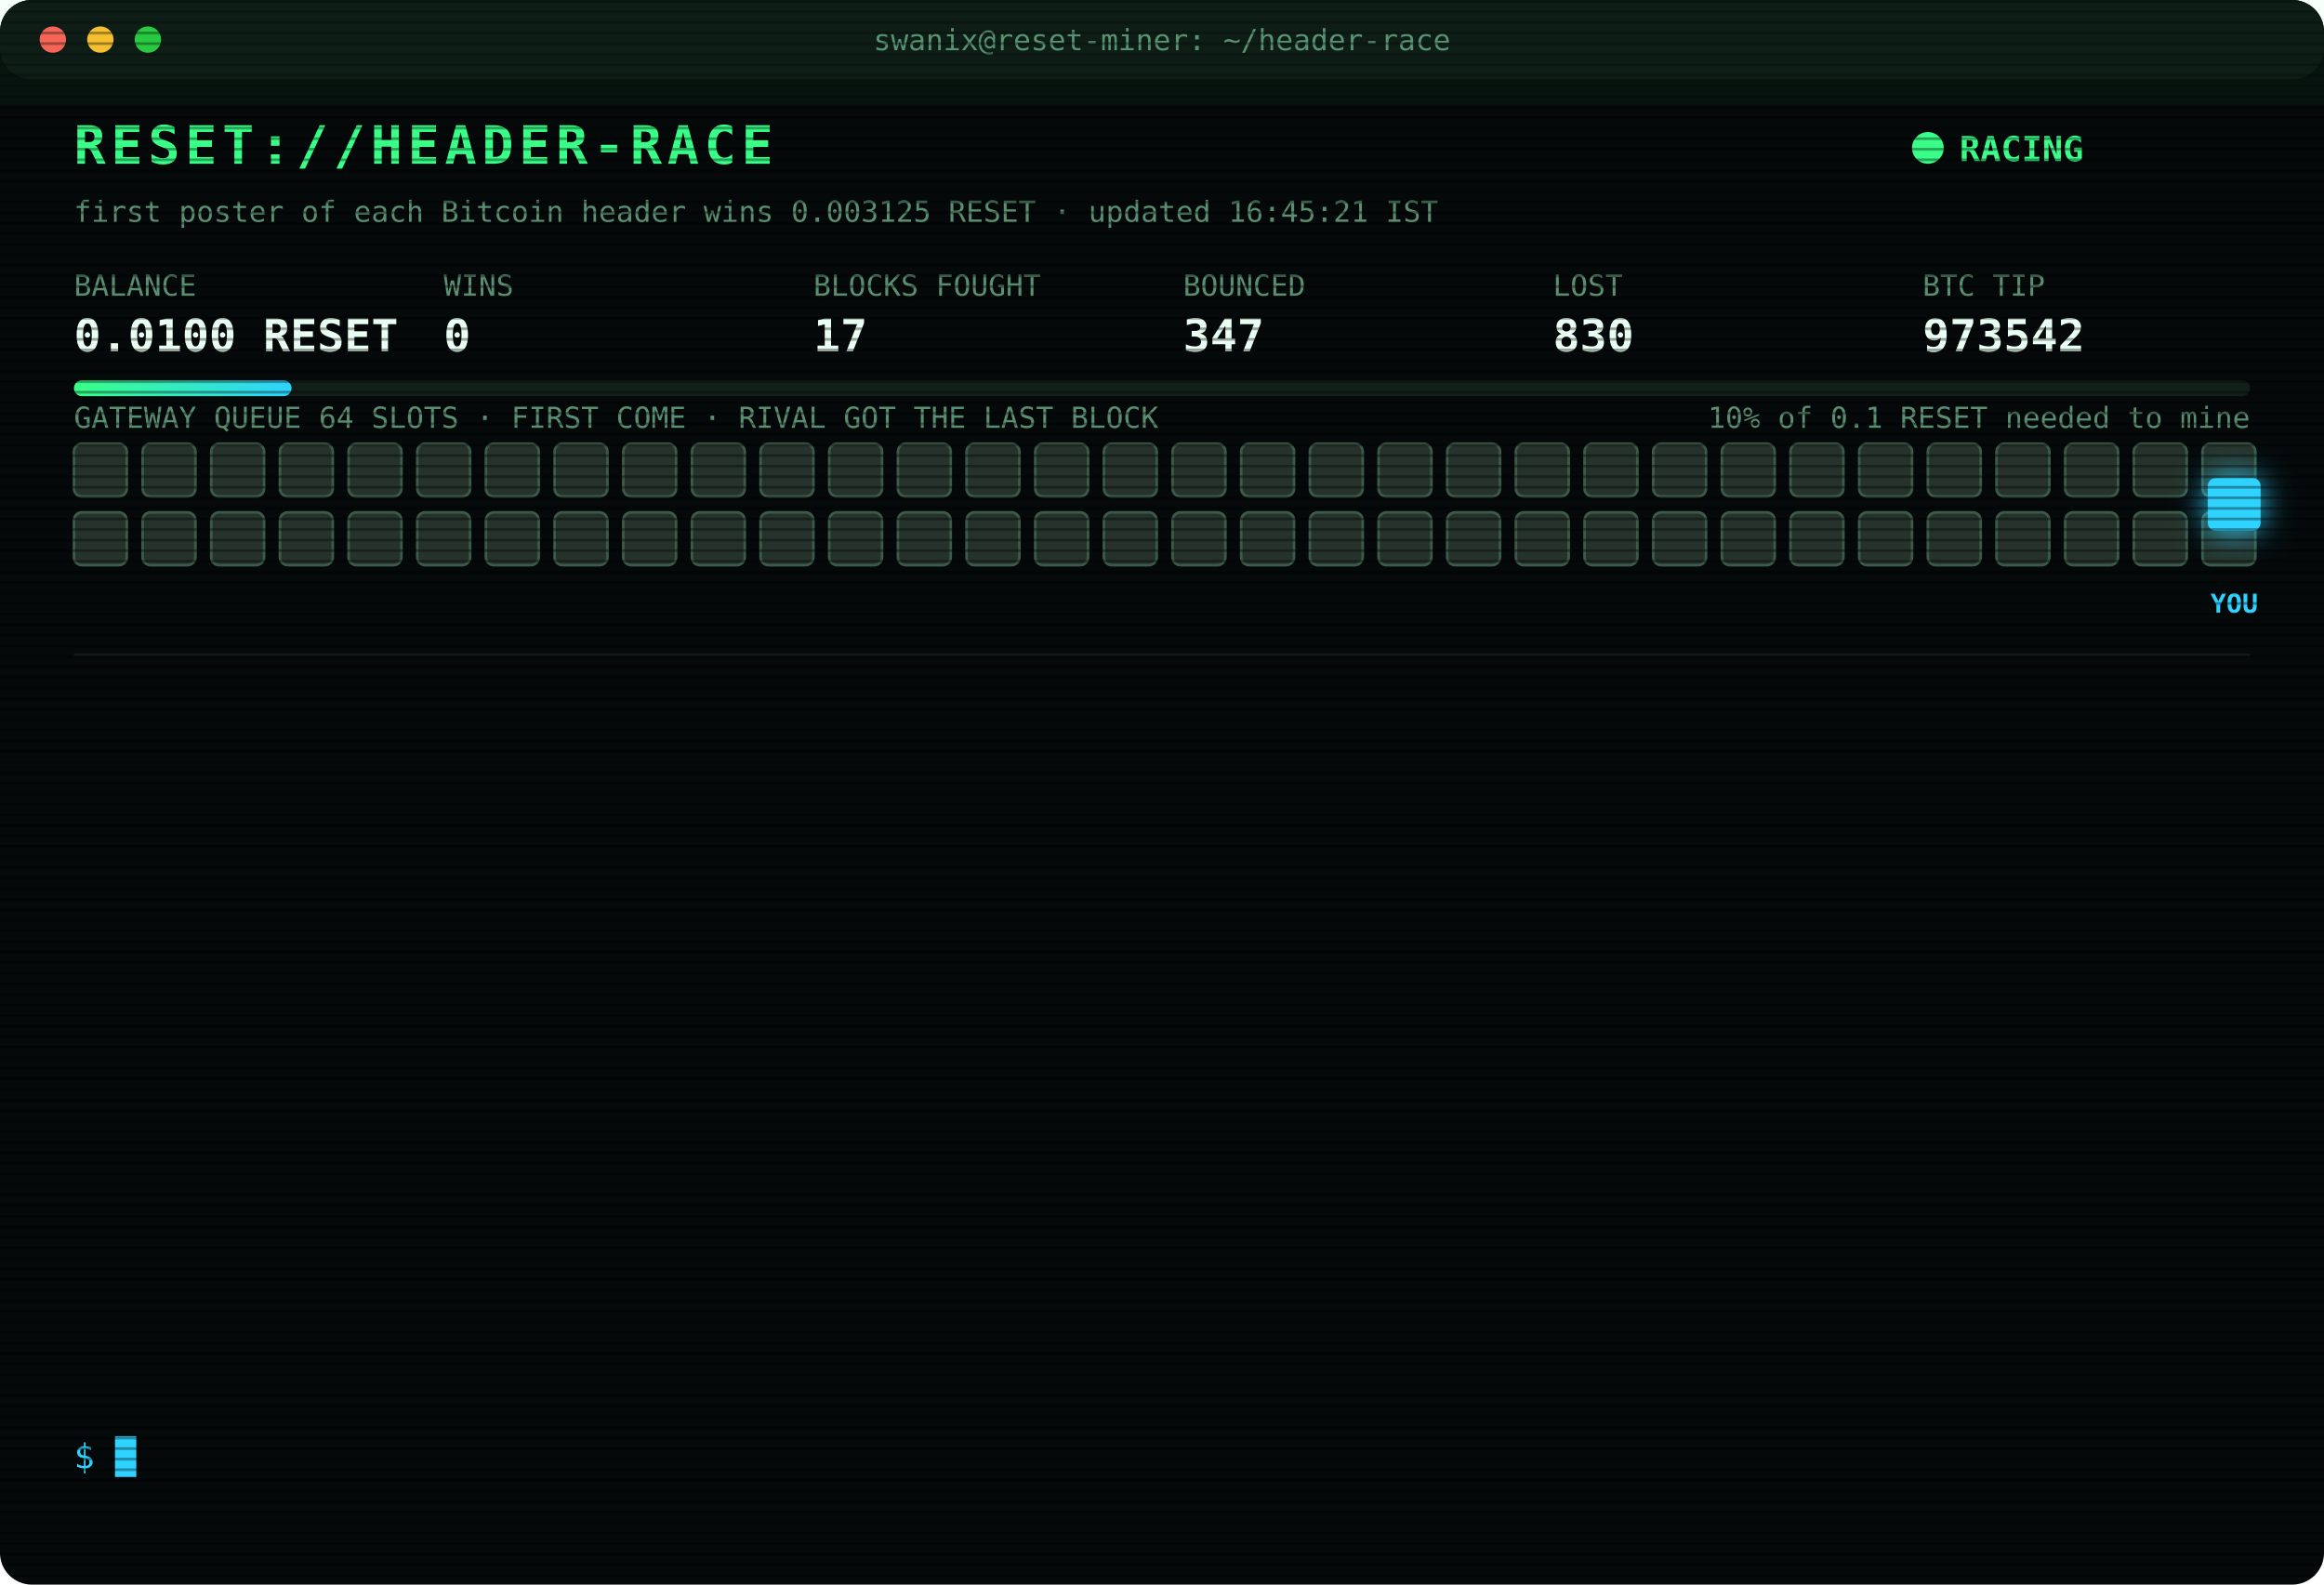
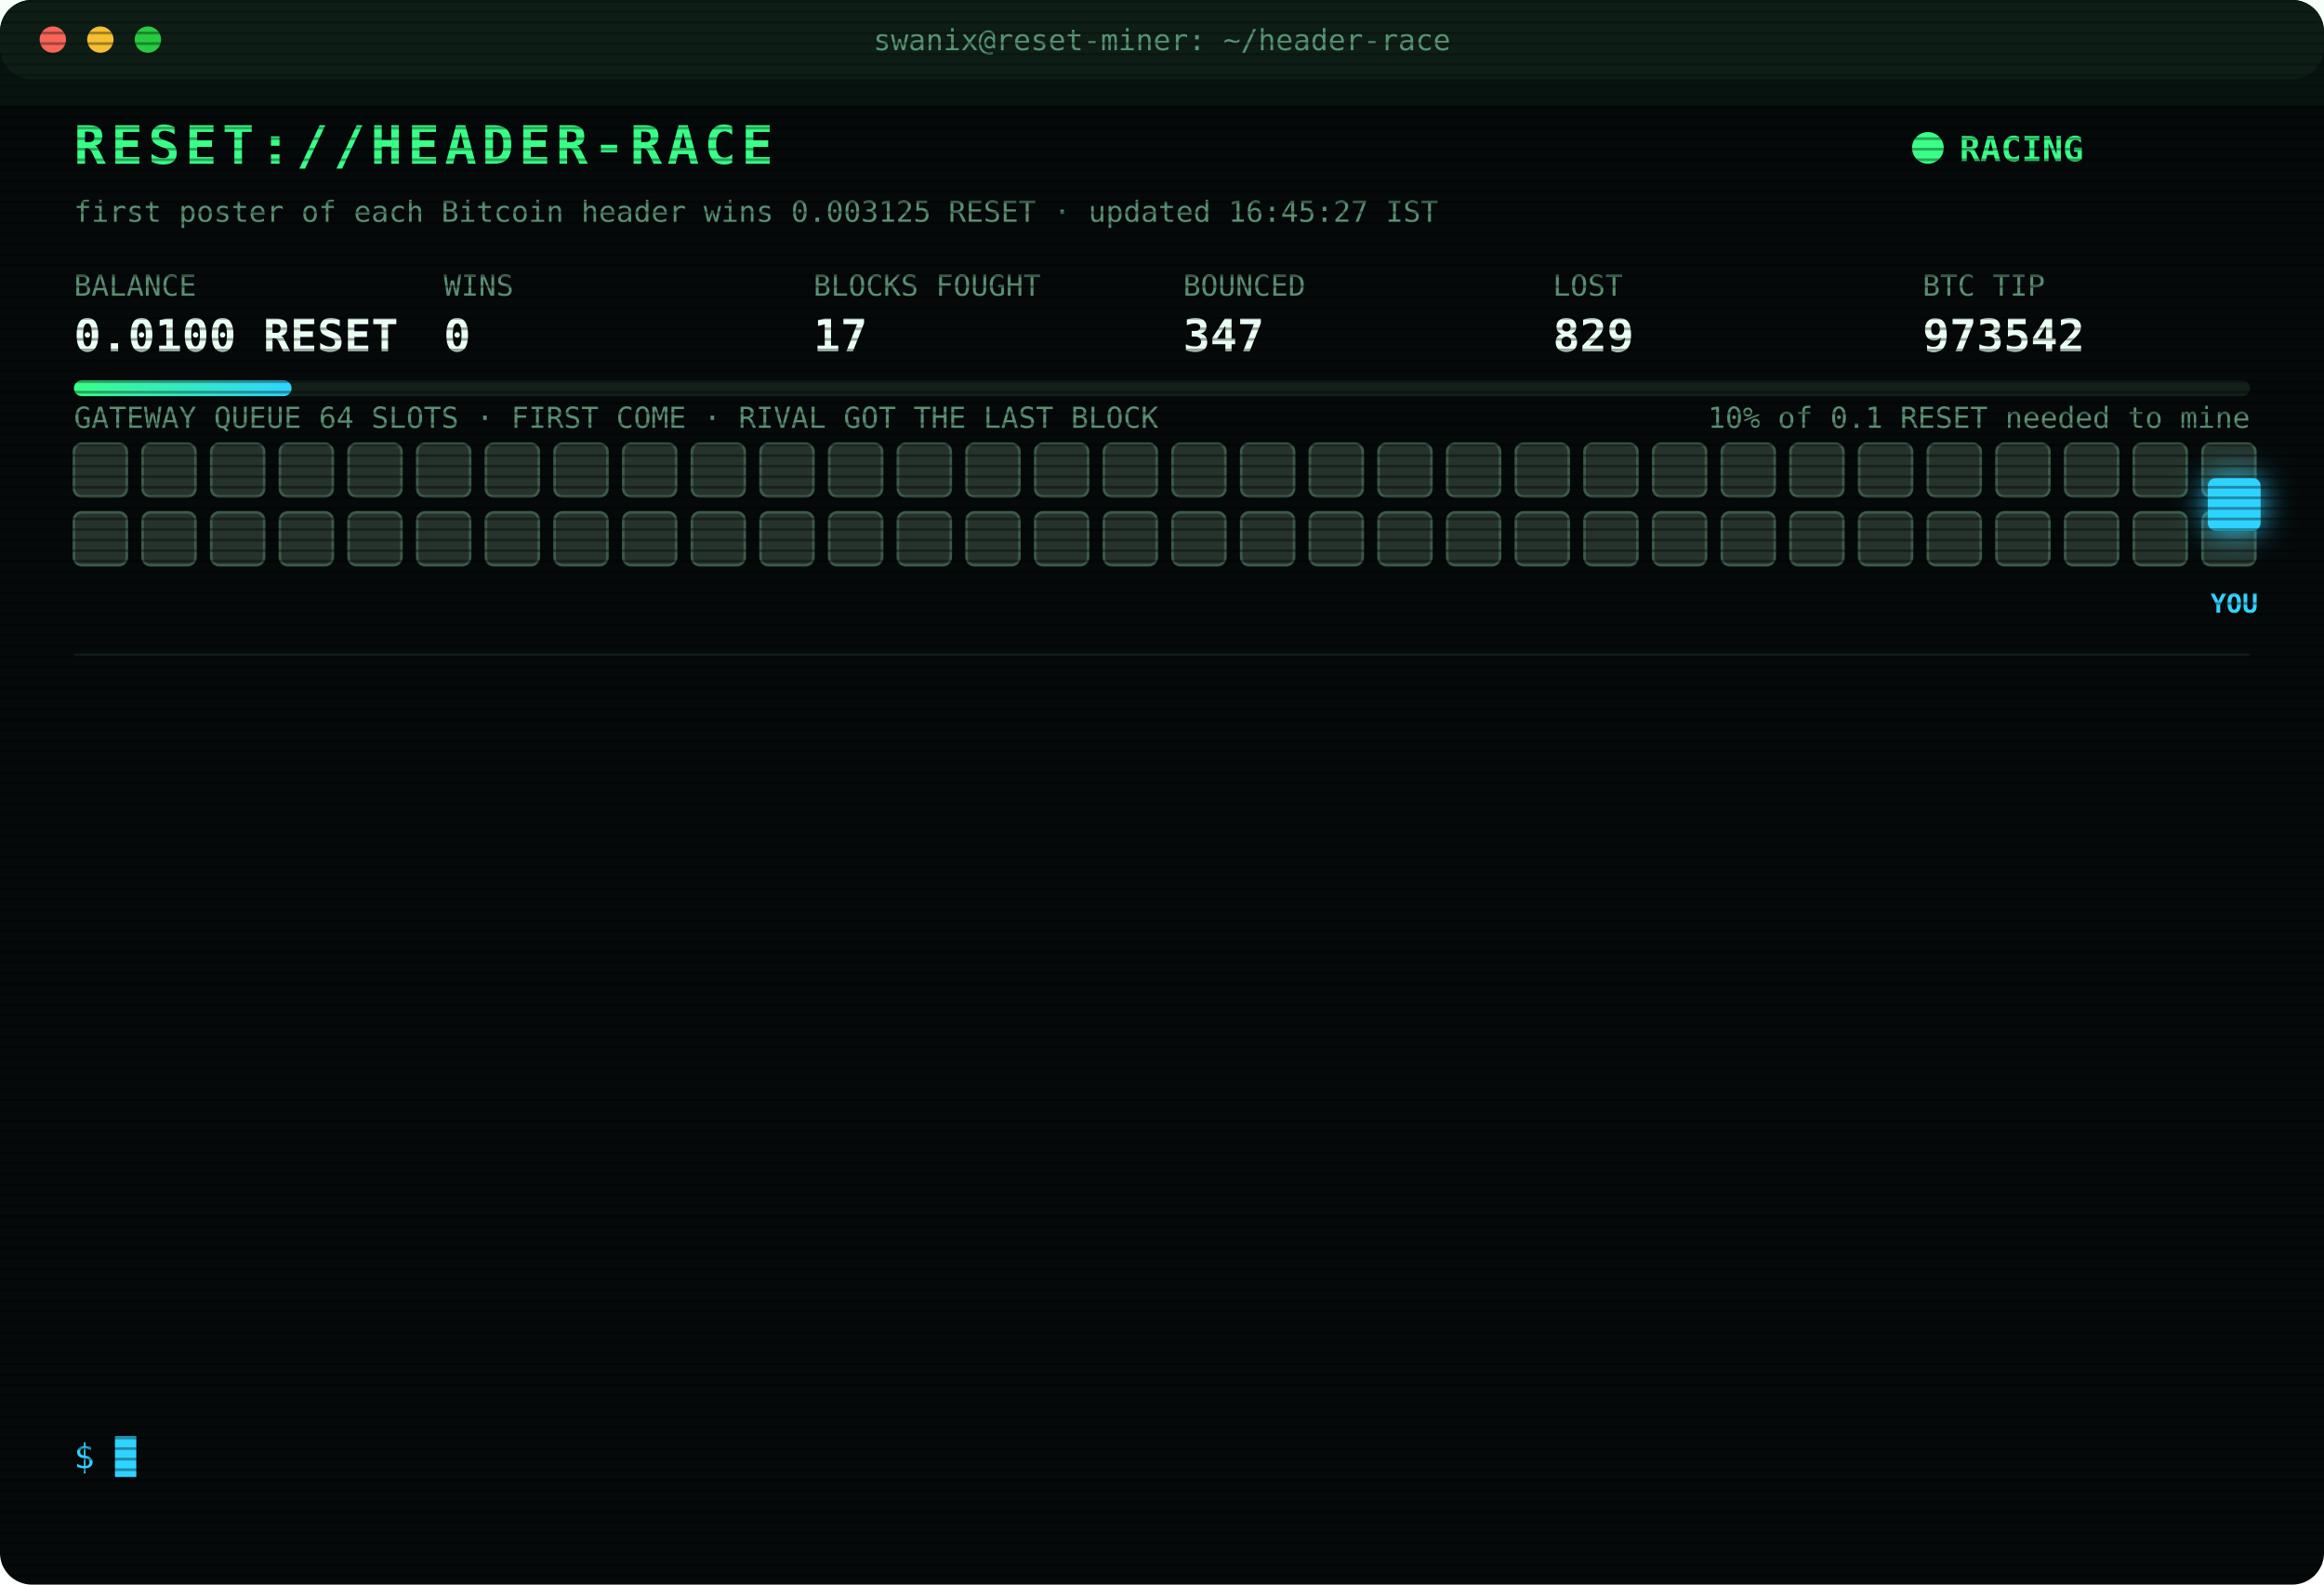
<svg xmlns="http://www.w3.org/2000/svg" width="880" height="600" viewBox="0 0 880 600" font-family="ui-monospace,SFMono-Regular,Menlo,Consolas,monospace">
  <style>
text{font-size:13px;fill:#7CFFB2}
.title{font-size:20px;font-weight:700;fill:#39FF88;letter-spacing:2px;animation:glitch 3s infinite steps(1)}
.sub{fill:#2fd3ff}.k{fill:#5a8f73;font-size:11px}.v{font-size:17px;font-weight:700;fill:#eafff3}
.ts{fill:#3f6b56}.boot{fill:#2fd3ff}.dim{fill:#5a8f73}.bad{fill:#ff4d6d}.warn{fill:#ffd23f}.mag{fill:#ff5cf0}.win{fill:#39FF88;font-weight:700}
.tag{font-size:10px;fill:#2fd3ff;font-weight:700}
.rival{fill:#26332c;stroke:#3c5a49;animation:jam 1.2s infinite alternate}
.idle{fill:#141c18;stroke:#22302a;animation:breathe 4s infinite}
.me{fill:#2fd3ff;filter:drop-shadow(0 0 6px #2fd3ff)}
.hover{animation:nudge 1.1s infinite ease-in-out}.bounce{animation:kick 1.4s infinite}
.ln{opacity:0;animation:in .4s forwards}
.cur{animation:blink 1s infinite steps(1)}
.scan{animation:scan 6s infinite linear}
.led{animation:blink 1.4s infinite}
@keyframes in{from{opacity:0;transform:translateX(-6px)}to{opacity:1;transform:none}}
@keyframes blink{50%{opacity:0}}
@keyframes jam{to{fill:#33463b}}
@keyframes breathe{50%{opacity:.4}}
@keyframes nudge{50%{transform:translateX(-10px)}}
@keyframes kick{0%,100%{transform:none}30%{transform:translateX(-14px)}55%{transform:translateX(10px) translateY(-6px)}}
@keyframes glitch{0%,92%{transform:none}93%{transform:translateX(2px);fill:#ff4d6d}95%{transform:translateX(-2px);fill:#2fd3ff}97%{transform:none}}
@keyframes scan{from{transform:translateY(-40px)}to{transform:translateY(600px)}}
</style>
  <defs>
    <pattern id="sl" width="4" height="4" patternUnits="userSpaceOnUse">
      <rect width="4" height="1" fill="#000" opacity=".35" />
    </pattern>
    <linearGradient id="bar">
      <stop offset="0" stop-color="#39FF88" />
      <stop offset="1" stop-color="#2fd3ff" />
    </linearGradient>
  </defs>
  <rect width="880" height="600" rx="12" fill="#05090a" />
  <rect width="880" height="30" rx="12" fill="#0d1512" />
  <circle cx="20" cy="15" r="5" fill="#ff5f57" />
  <circle cx="38" cy="15" r="5" fill="#febc2e" />
  <circle cx="56" cy="15" r="5" fill="#28c840" />
  <text x="440" y="19" text-anchor="middle" class="k">swanix@reset-miner: ~/header-race</text>
  <text x="28" y="62" class="title">RESET://HEADER-RACE</text>
  <circle class="led" cx="730" cy="56" r="6" fill="#39FF88" />
  <text x="742" y="61" class="win">RACING</text>
-   <text x="28" y="84" class="k">first poster of each Bitcoin header wins 0.003125 RESET · updated 16:45:21 IST</text>
+   <text x="28" y="84" class="k">first poster of each Bitcoin header wins 0.003125 RESET · updated 16:45:27 IST</text>
  <text x="28" y="112" class="k">BALANCE</text>
  <text x="28" y="133" class="v">0.0100 RESET</text>
  <text x="168" y="112" class="k">WINS</text>
  <text x="168" y="133" class="v">0</text>
  <text x="308" y="112" class="k">BLOCKS FOUGHT</text>
  <text x="308" y="133" class="v">17</text>
  <text x="448" y="112" class="k">BOUNCED</text>
  <text x="448" y="133" class="v">347</text>
  <text x="588" y="112" class="k">LOST</text>
-   <text x="588" y="133" class="v">830</text>
+   <text x="588" y="133" class="v">829</text>
  <text x="728" y="112" class="k">BTC TIP</text>
  <text x="728" y="133" class="v">973542</text>
  <rect x="28" y="144" width="824" height="6" rx="3" fill="#13201a" />
  <rect x="28" y="144" width="82.4" height="6" rx="3" fill="url(#bar)" />
  <text x="852" y="162" text-anchor="end" class="k">10% of 0.1 RESET needed to mine</text>
  <text x="28" y="162" class="k">GATEWAY QUEUE 64 SLOTS · FIRST COME · RIVAL GOT THE LAST BLOCK</text>
  <rect class="rival" x="28" y="168" width="20" height="20" rx="3" style="animation-delay:0.00s" />
  <rect class="rival" x="54" y="168" width="20" height="20" rx="3" style="animation-delay:0.05s" />
  <rect class="rival" x="80" y="168" width="20" height="20" rx="3" style="animation-delay:0.10s" />
  <rect class="rival" x="106" y="168" width="20" height="20" rx="3" style="animation-delay:0.15s" />
  <rect class="rival" x="132" y="168" width="20" height="20" rx="3" style="animation-delay:0.20s" />
  <rect class="rival" x="158" y="168" width="20" height="20" rx="3" style="animation-delay:0.25s" />
  <rect class="rival" x="184" y="168" width="20" height="20" rx="3" style="animation-delay:0.30s" />
  <rect class="rival" x="210" y="168" width="20" height="20" rx="3" style="animation-delay:0.35s" />
  <rect class="rival" x="236" y="168" width="20" height="20" rx="3" style="animation-delay:0.40s" />
  <rect class="rival" x="262" y="168" width="20" height="20" rx="3" style="animation-delay:0.45s" />
  <rect class="rival" x="288" y="168" width="20" height="20" rx="3" style="animation-delay:0.50s" />
  <rect class="rival" x="314" y="168" width="20" height="20" rx="3" style="animation-delay:0.55s" />
  <rect class="rival" x="340" y="168" width="20" height="20" rx="3" style="animation-delay:0.60s" />
  <rect class="rival" x="366" y="168" width="20" height="20" rx="3" style="animation-delay:0.65s" />
  <rect class="rival" x="392" y="168" width="20" height="20" rx="3" style="animation-delay:0.70s" />
  <rect class="rival" x="418" y="168" width="20" height="20" rx="3" style="animation-delay:0.75s" />
  <rect class="rival" x="444" y="168" width="20" height="20" rx="3" style="animation-delay:0.80s" />
  <rect class="rival" x="470" y="168" width="20" height="20" rx="3" style="animation-delay:0.85s" />
  <rect class="rival" x="496" y="168" width="20" height="20" rx="3" style="animation-delay:0.90s" />
  <rect class="rival" x="522" y="168" width="20" height="20" rx="3" style="animation-delay:0.95s" />
  <rect class="rival" x="548" y="168" width="20" height="20" rx="3" style="animation-delay:1.00s" />
  <rect class="rival" x="574" y="168" width="20" height="20" rx="3" style="animation-delay:1.05s" />
  <rect class="rival" x="600" y="168" width="20" height="20" rx="3" style="animation-delay:1.10s" />
  <rect class="rival" x="626" y="168" width="20" height="20" rx="3" style="animation-delay:1.15s" />
  <rect class="rival" x="652" y="168" width="20" height="20" rx="3" style="animation-delay:1.20s" />
  <rect class="rival" x="678" y="168" width="20" height="20" rx="3" style="animation-delay:1.25s" />
  <rect class="rival" x="704" y="168" width="20" height="20" rx="3" style="animation-delay:1.30s" />
  <rect class="rival" x="730" y="168" width="20" height="20" rx="3" style="animation-delay:1.35s" />
  <rect class="rival" x="756" y="168" width="20" height="20" rx="3" style="animation-delay:1.40s" />
  <rect class="rival" x="782" y="168" width="20" height="20" rx="3" style="animation-delay:1.45s" />
  <rect class="rival" x="808" y="168" width="20" height="20" rx="3" style="animation-delay:1.50s" />
  <rect class="rival" x="834" y="168" width="20" height="20" rx="3" style="animation-delay:1.55s" />
  <rect class="rival" x="28" y="194" width="20" height="20" rx="3" style="animation-delay:1.60s" />
  <rect class="rival" x="54" y="194" width="20" height="20" rx="3" style="animation-delay:1.65s" />
  <rect class="rival" x="80" y="194" width="20" height="20" rx="3" style="animation-delay:1.70s" />
  <rect class="rival" x="106" y="194" width="20" height="20" rx="3" style="animation-delay:1.75s" />
  <rect class="rival" x="132" y="194" width="20" height="20" rx="3" style="animation-delay:1.80s" />
  <rect class="rival" x="158" y="194" width="20" height="20" rx="3" style="animation-delay:1.85s" />
  <rect class="rival" x="184" y="194" width="20" height="20" rx="3" style="animation-delay:1.90s" />
  <rect class="rival" x="210" y="194" width="20" height="20" rx="3" style="animation-delay:1.95s" />
  <rect class="rival" x="236" y="194" width="20" height="20" rx="3" style="animation-delay:2.00s" />
  <rect class="rival" x="262" y="194" width="20" height="20" rx="3" style="animation-delay:2.05s" />
  <rect class="rival" x="288" y="194" width="20" height="20" rx="3" style="animation-delay:2.10s" />
  <rect class="rival" x="314" y="194" width="20" height="20" rx="3" style="animation-delay:2.15s" />
  <rect class="rival" x="340" y="194" width="20" height="20" rx="3" style="animation-delay:2.20s" />
  <rect class="rival" x="366" y="194" width="20" height="20" rx="3" style="animation-delay:2.25s" />
  <rect class="rival" x="392" y="194" width="20" height="20" rx="3" style="animation-delay:2.30s" />
  <rect class="rival" x="418" y="194" width="20" height="20" rx="3" style="animation-delay:2.35s" />
  <rect class="rival" x="444" y="194" width="20" height="20" rx="3" style="animation-delay:2.40s" />
  <rect class="rival" x="470" y="194" width="20" height="20" rx="3" style="animation-delay:2.45s" />
  <rect class="rival" x="496" y="194" width="20" height="20" rx="3" style="animation-delay:2.50s" />
  <rect class="rival" x="522" y="194" width="20" height="20" rx="3" style="animation-delay:2.55s" />
  <rect class="rival" x="548" y="194" width="20" height="20" rx="3" style="animation-delay:2.60s" />
  <rect class="rival" x="574" y="194" width="20" height="20" rx="3" style="animation-delay:2.65s" />
  <rect class="rival" x="600" y="194" width="20" height="20" rx="3" style="animation-delay:2.70s" />
  <rect class="rival" x="626" y="194" width="20" height="20" rx="3" style="animation-delay:2.75s" />
  <rect class="rival" x="652" y="194" width="20" height="20" rx="3" style="animation-delay:2.80s" />
  <rect class="rival" x="678" y="194" width="20" height="20" rx="3" style="animation-delay:2.85s" />
  <rect class="rival" x="704" y="194" width="20" height="20" rx="3" style="animation-delay:2.90s" />
  <rect class="rival" x="730" y="194" width="20" height="20" rx="3" style="animation-delay:2.95s" />
  <rect class="rival" x="756" y="194" width="20" height="20" rx="3" style="animation-delay:3.00s" />
  <rect class="rival" x="782" y="194" width="20" height="20" rx="3" style="animation-delay:3.05s" />
  <rect class="rival" x="808" y="194" width="20" height="20" rx="3" style="animation-delay:3.10s" />
  <rect class="rival" x="834" y="194" width="20" height="20" rx="3" style="animation-delay:3.15s" />
  <g class="hover">
    <rect class="me" x="836" y="181" width="20" height="20" rx="3" />
    <text class="tag" x="846" y="232" text-anchor="middle">YOU</text>
  </g>
  <line x1="28" x2="852" y1="248" y2="248" stroke="#13201a" />
  <g class="ln" style="animation-delay:0.40s">
    <text x="28" y="270" class="ts">15:26:20</text>
    <text x="104" y="270" class="bad">[LOST] #973533 taken by a rival miner</text>
  </g>
  <g class="ln" style="animation-delay:0.65s">
    <text x="28" y="292" class="ts">15:54:42</text>
    <text x="104" y="292" class="bad">[GATEWAY DOWN] no response · 897ms</text>
  </g>
  <g class="ln" style="animation-delay:0.90s">
    <text x="28" y="314" class="ts">15:54:43</text>
    <text x="104" y="314" class="bad">[GATEWAY DOWN] no response · 500ms</text>
  </g>
  <g class="ln" style="animation-delay:1.15s">
    <text x="28" y="336" class="ts">15:54:45</text>
    <text x="104" y="336" class="bad">[GATEWAY DOWN] no response · 1235ms</text>
  </g>
  <g class="ln" style="animation-delay:1.40s">
    <text x="28" y="358" class="ts">15:54:48</text>
    <text x="104" y="358" class="bad">[LOST] #973534 taken by a rival miner</text>
  </g>
  <g class="ln" style="animation-delay:1.65s">
    <text x="28" y="380" class="ts">15:57:54</text>
    <text x="104" y="380" class="bad">[LOST] #973535 taken by a rival miner</text>
  </g>
  <g class="ln" style="animation-delay:1.90s">
    <text x="28" y="402" class="ts">16:07:57</text>
    <text x="104" y="402" class="bad">[LOST] #973536 taken by a rival miner</text>
  </g>
  <g class="ln" style="animation-delay:2.15s">
    <text x="28" y="424" class="ts">16:09:46</text>
    <text x="104" y="424" class="bad">[LOST] #973537 taken by a rival miner</text>
  </g>
  <g class="ln" style="animation-delay:2.40s">
    <text x="28" y="446" class="ts">16:20:43</text>
    <text x="104" y="446" class="bad">[LOST] #973538 taken by a rival miner</text>
  </g>
  <g class="ln" style="animation-delay:2.65s">
    <text x="28" y="468" class="ts">16:23:04</text>
    <text x="104" y="468" class="bad">[LOST] #973539 taken by a rival miner</text>
  </g>
  <g class="ln" style="animation-delay:2.90s">
    <text x="28" y="490" class="ts">16:33:40</text>
    <text x="104" y="490" class="bad">[LOST] #973540 taken by a rival miner</text>
  </g>
  <g class="ln" style="animation-delay:3.15s">
    <text x="28" y="512" class="ts">16:38:10</text>
    <text x="104" y="512" class="bad">[LOST] #973541 taken by a rival miner</text>
  </g>
  <g class="ln" style="animation-delay:3.40s">
    <text x="28" y="534" class="ts">16:45:21</text>
    <text x="104" y="534" class="bad">[LOST] #973542 taken by a rival miner</text>
  </g>
  <text x="28" y="556" class="sub">$ <tspan class="cur">█</tspan>
  </text>
  <rect width="880" height="600" rx="12" fill="url(#sl)" pointer-events="none" />
  <rect class="scan" width="880" height="40" fill="#39FF88" opacity=".04" />
</svg>
